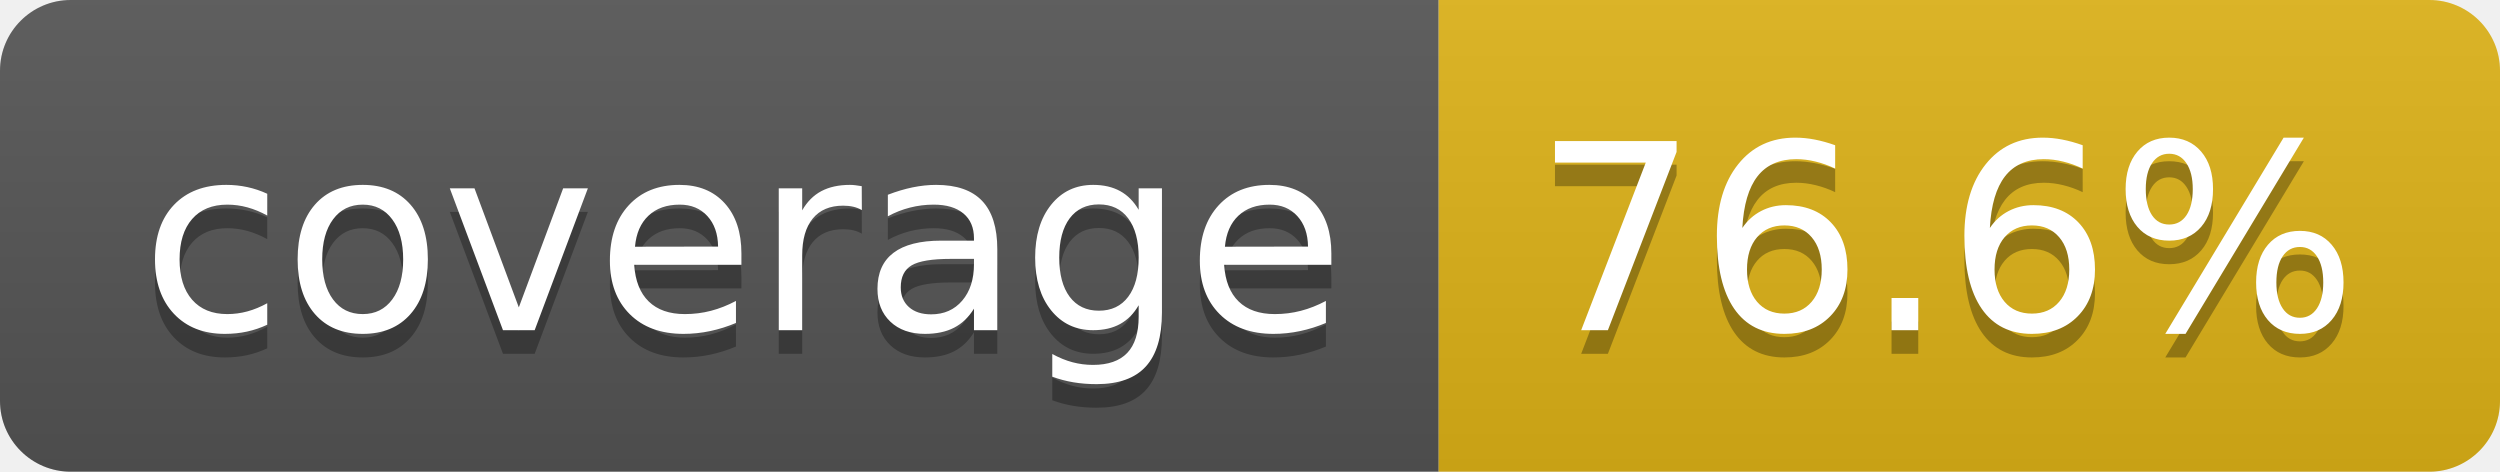
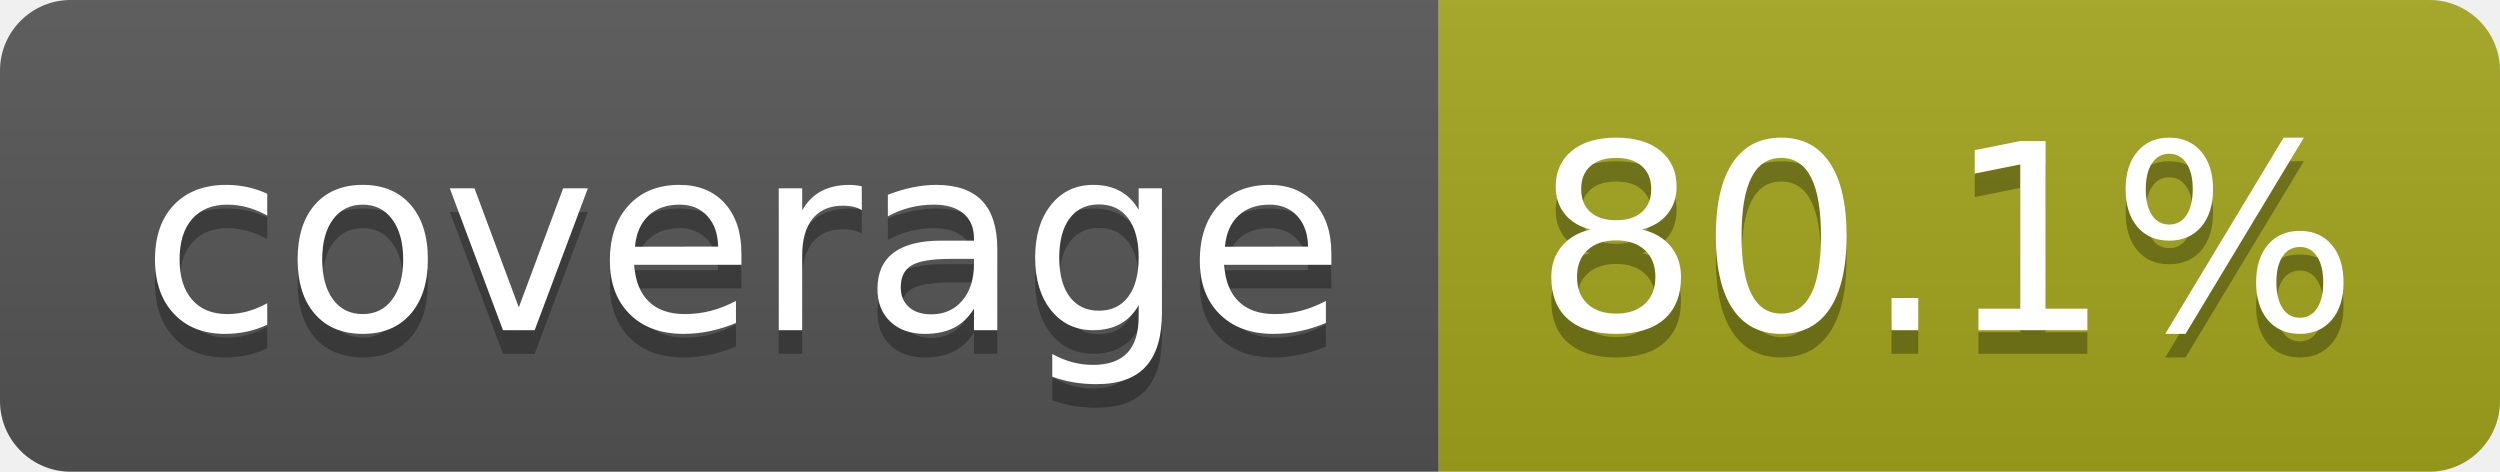
- <svg xmlns="http://www.w3.org/2000/svg" width="106" height="20" role="img" aria-label="coverage: 76.6%">
+ <svg xmlns="http://www.w3.org/2000/svg" width="106" height="20" role="img" aria-label="coverage: 80.1%">
  <linearGradient id="s" x2="0" y2="100%">
    <stop offset="0" stop-color="#bbb" stop-opacity=".1" />
    <stop offset="1" stop-opacity=".1" />
  </linearGradient>
  <clipPath id="r">
    <rect width="106" height="20" rx="3" fill="#fff" />
  </clipPath>
  <g clip-path="url(#r)">
    <rect width="61" height="20" fill="#555" />
-     <rect x="61" width="45" height="20" fill="#dfb317" />
+     <rect x="61" width="45" height="20" fill="#a4a61d" />
    <rect width="106" height="20" fill="url(#s)" />
  </g>
  <g fill="#fff" text-anchor="middle" font-family="Verdana,Geneva,DejaVu Sans,sans-serif" text-rendering="geometricPrecision" font-size="110">
    <text aria-hidden="true" x="315" y="150" fill="#010101" fill-opacity=".3" transform="scale(.1)" textLength="510">coverage</text>
    <text x="315" y="140" transform="scale(.1)" fill="#fff" textLength="510">coverage</text>
-     <text aria-hidden="true" x="825" y="150" fill="#010101" fill-opacity=".3" transform="scale(.1)" textLength="350">76.6%</text>
-     <text x="825" y="140" transform="scale(.1)" fill="#fff" textLength="350">76.6%</text>
+     <text aria-hidden="true" x="825" y="150" fill="#010101" fill-opacity=".3" transform="scale(.1)" textLength="350">80.1%</text>
+     <text x="825" y="140" transform="scale(.1)" fill="#fff" textLength="350">80.1%</text>
  </g>
</svg>
